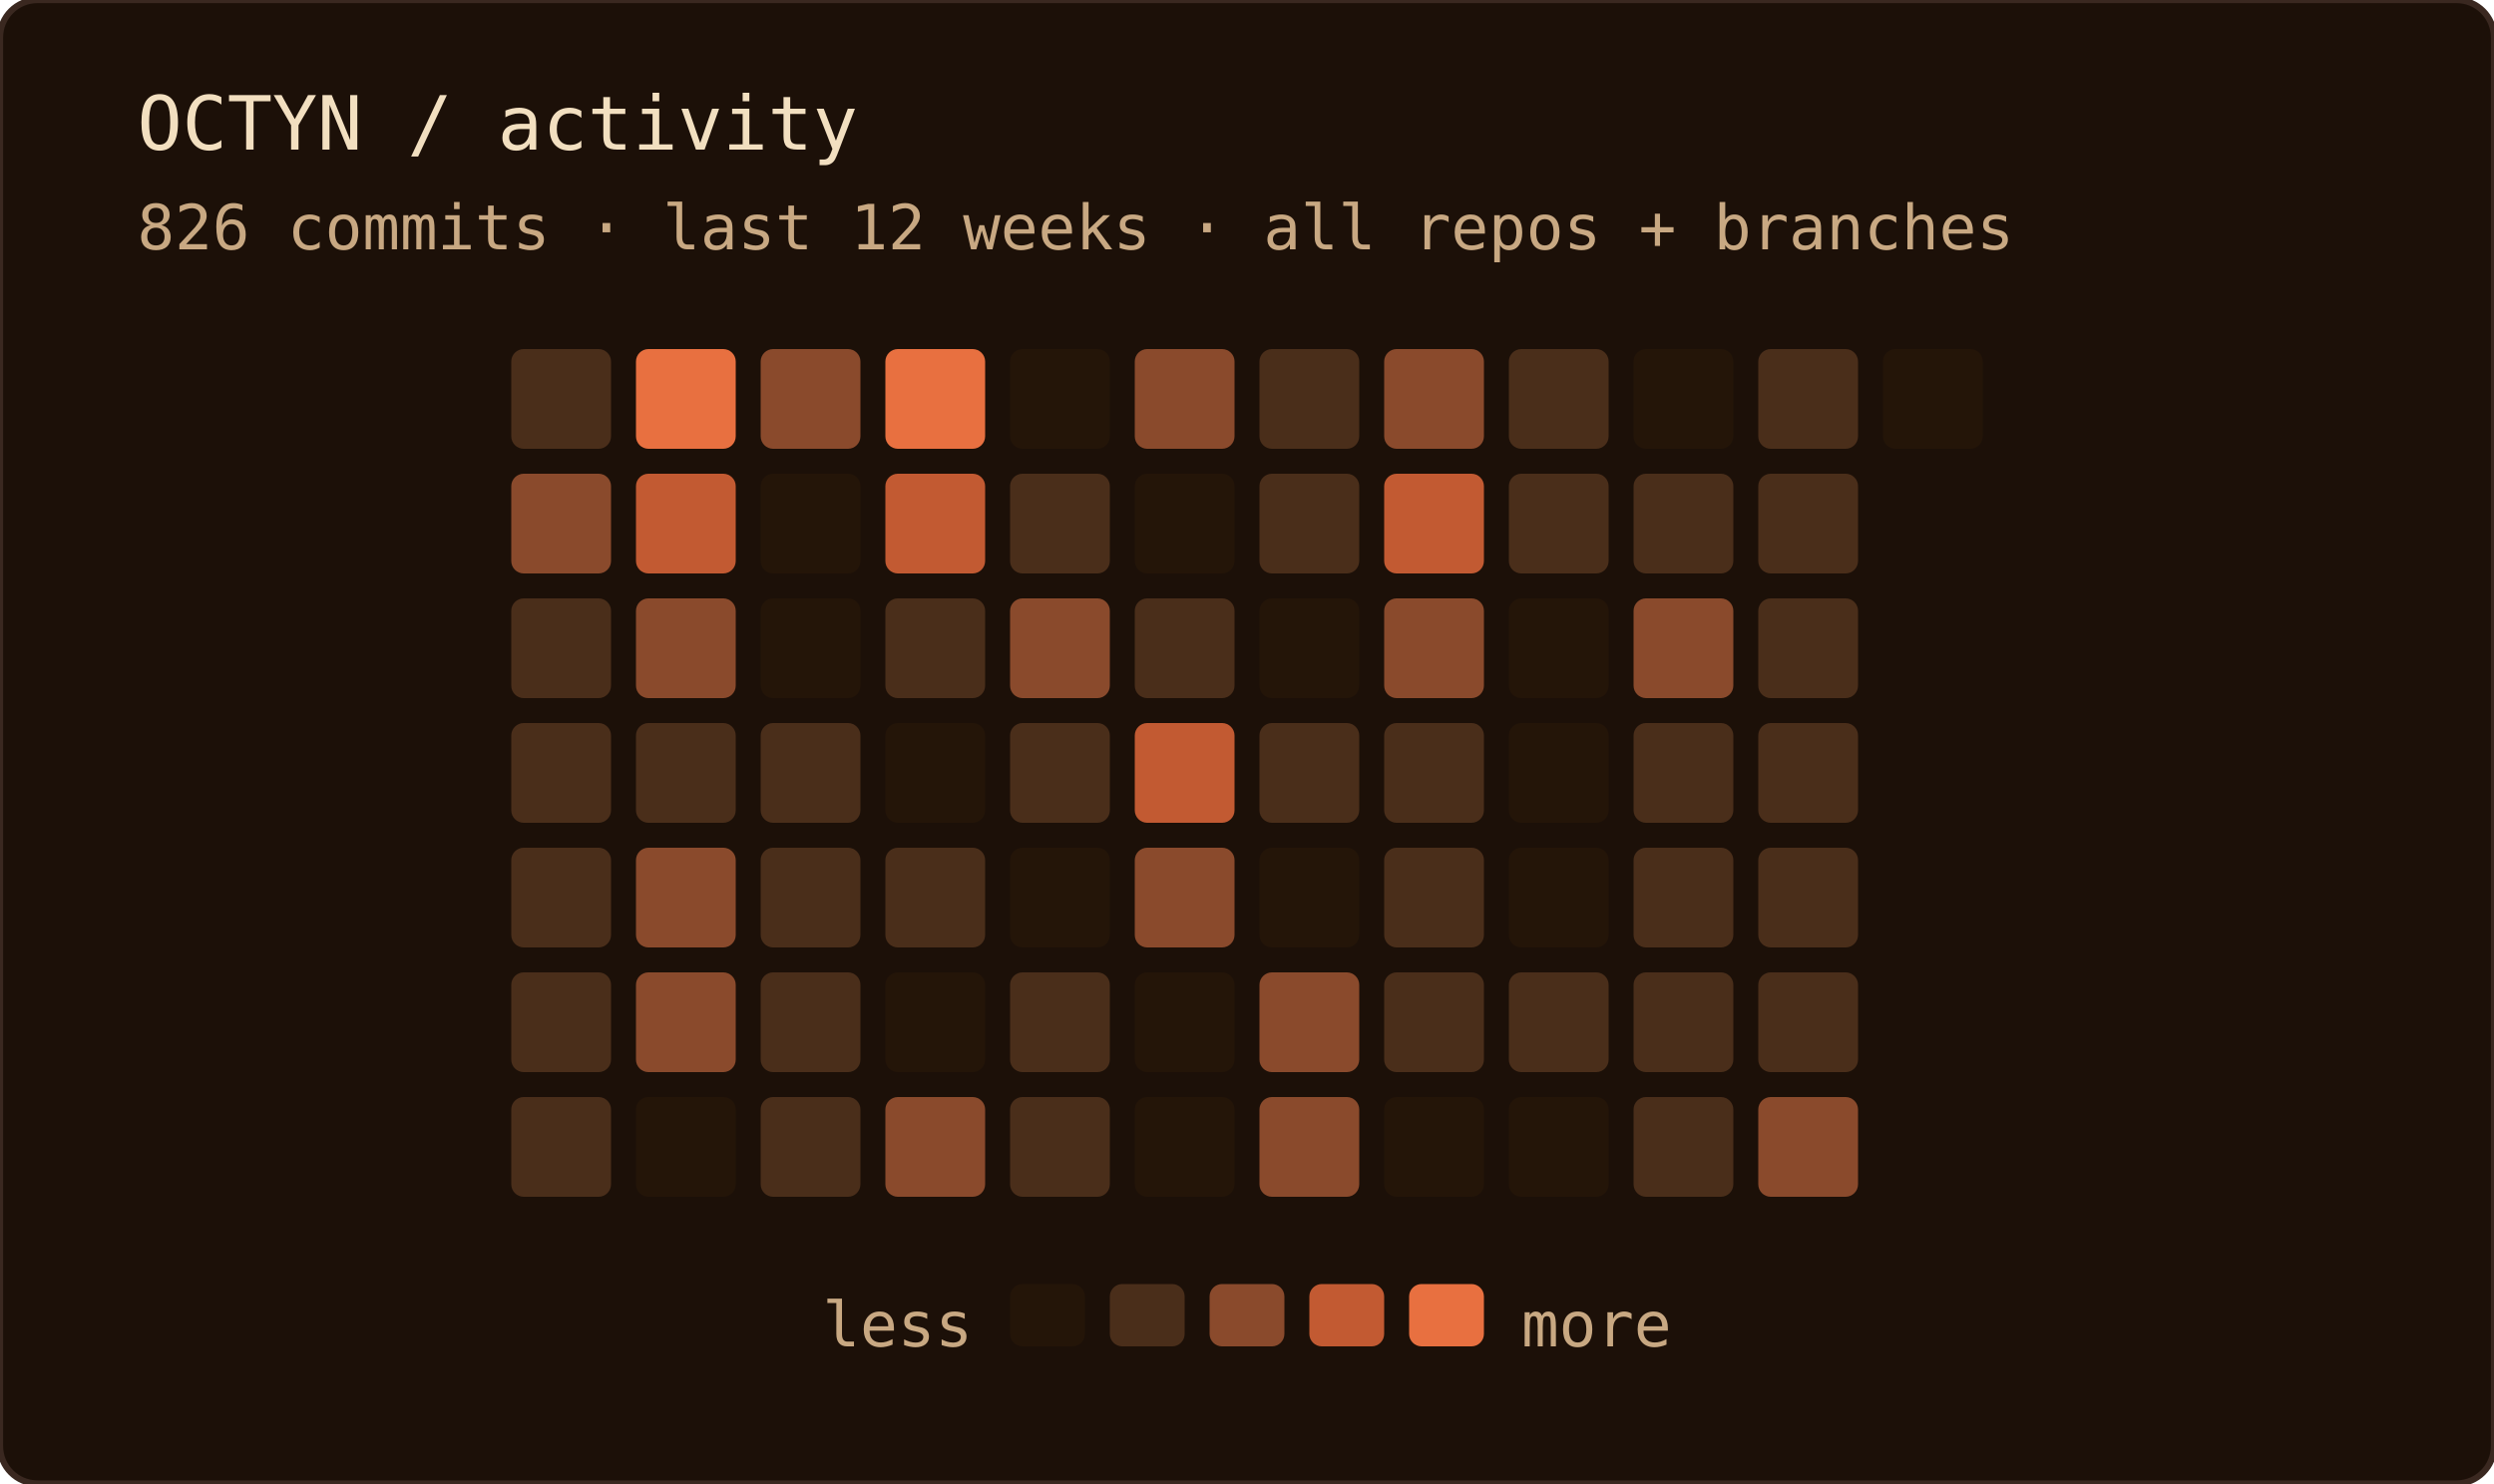
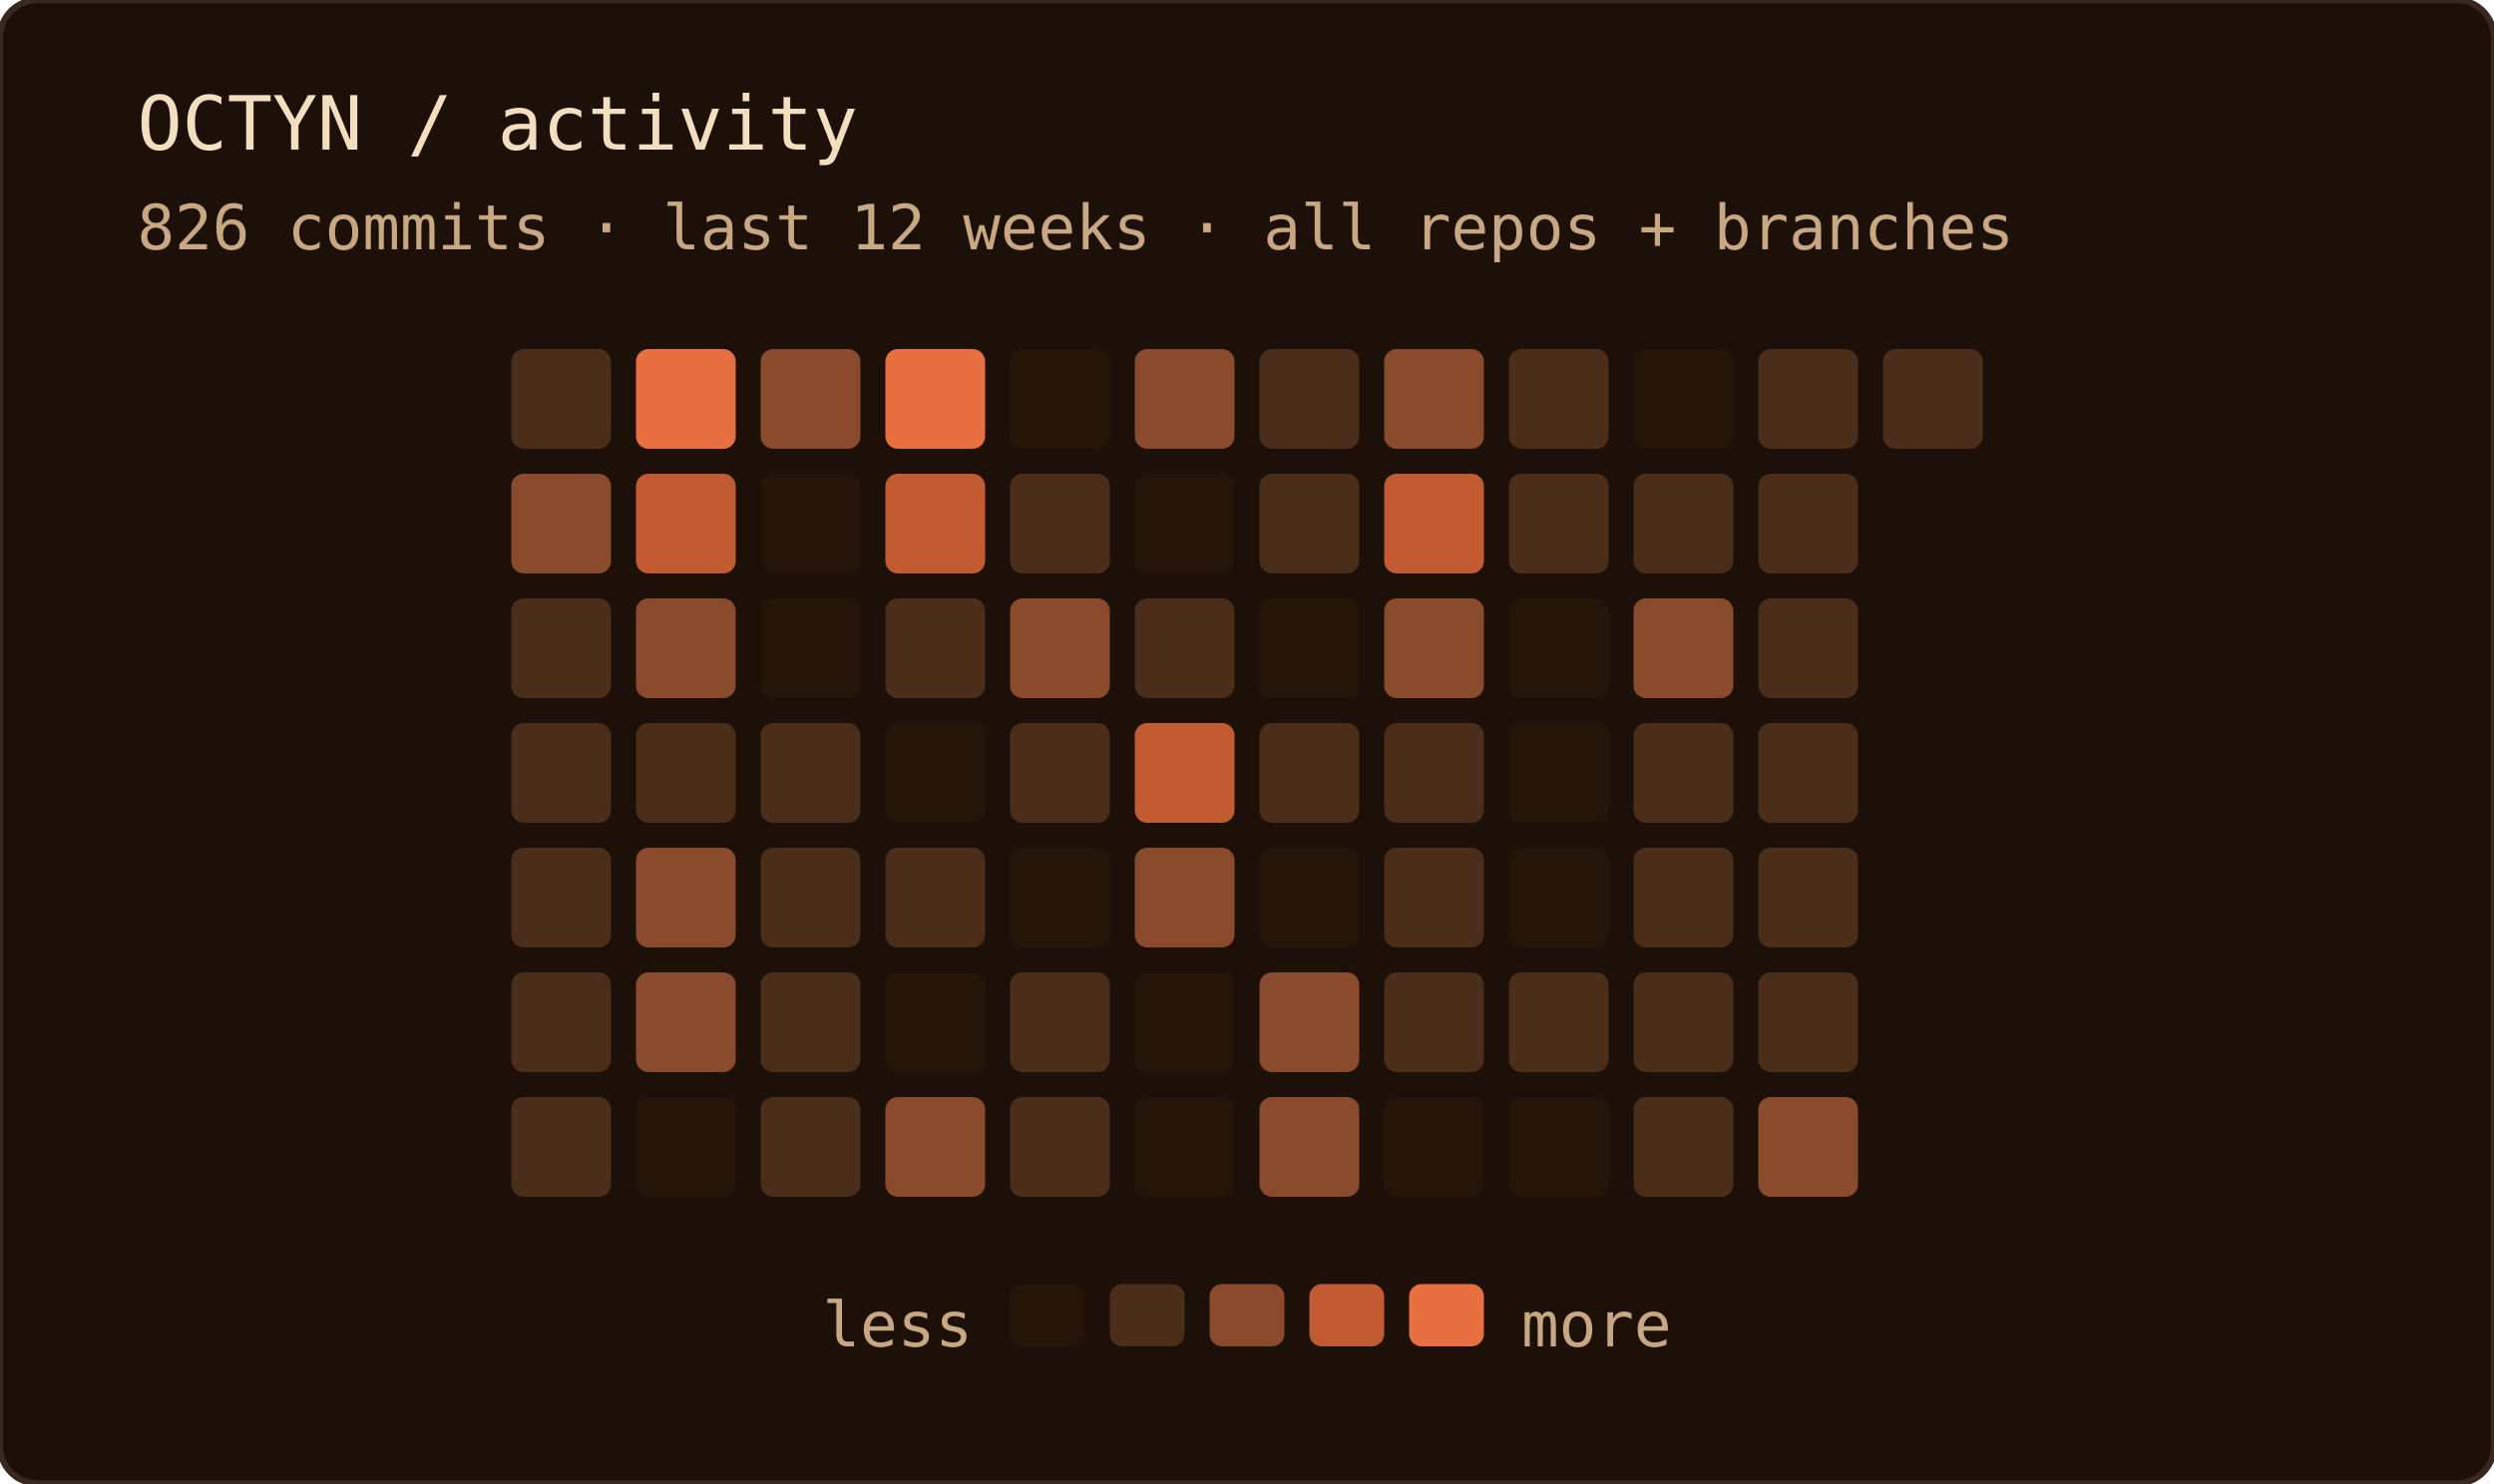
<svg xmlns="http://www.w3.org/2000/svg" width="400" height="238" role="img" aria-label="OCTYN commit activity — last 12 weeks · all repos + branches">
  <rect width="100%" height="100%" rx="6" fill="#1c1008" />
  <rect width="100%" height="100%" rx="6" fill="none" stroke="#3a2820" stroke-width="1" />
  <text x="22" y="24" font-family="'JetBrains Mono', 'Fira Code', ui-monospace, SFMono-Regular, Menlo, monospace" font-size="12" fill="#f2dfc0">OCTYN / activity</text>
  <text x="22" y="40" font-family="'JetBrains Mono', 'Fira Code', ui-monospace, SFMono-Regular, Menlo, monospace" font-size="10" fill="#c8a882">826 commits · last 12 weeks · all repos + branches</text>
  <rect x="82" y="56" width="16" height="16" rx="2" fill="#4a2e1a" />
  <rect x="82" y="76" width="16" height="16" rx="2" fill="#8a4a2c" />
  <rect x="82" y="96" width="16" height="16" rx="2" fill="#4a2e1a" />
  <rect x="82" y="116" width="16" height="16" rx="2" fill="#4a2e1a" />
  <rect x="82" y="136" width="16" height="16" rx="2" fill="#4a2e1a" />
  <rect x="82" y="156" width="16" height="16" rx="2" fill="#4a2e1a" />
  <rect x="82" y="176" width="16" height="16" rx="2" fill="#4a2e1a" />
  <rect x="102" y="56" width="16" height="16" rx="2" fill="#e87040" />
  <rect x="102" y="76" width="16" height="16" rx="2" fill="#c25a32" />
  <rect x="102" y="96" width="16" height="16" rx="2" fill="#8a4a2c" />
  <rect x="102" y="116" width="16" height="16" rx="2" fill="#4a2e1a" />
  <rect x="102" y="136" width="16" height="16" rx="2" fill="#8a4a2c" />
  <rect x="102" y="156" width="16" height="16" rx="2" fill="#8a4a2c" />
  <rect x="102" y="176" width="16" height="16" rx="2" fill="#241508" />
  <rect x="122" y="56" width="16" height="16" rx="2" fill="#8a4a2c" />
  <rect x="122" y="76" width="16" height="16" rx="2" fill="#241508" />
  <rect x="122" y="96" width="16" height="16" rx="2" fill="#241508" />
  <rect x="122" y="116" width="16" height="16" rx="2" fill="#4a2e1a" />
  <rect x="122" y="136" width="16" height="16" rx="2" fill="#4a2e1a" />
  <rect x="122" y="156" width="16" height="16" rx="2" fill="#4a2e1a" />
  <rect x="122" y="176" width="16" height="16" rx="2" fill="#4a2e1a" />
  <rect x="142" y="56" width="16" height="16" rx="2" fill="#e87040" />
  <rect x="142" y="76" width="16" height="16" rx="2" fill="#c25a32" />
  <rect x="142" y="96" width="16" height="16" rx="2" fill="#4a2e1a" />
  <rect x="142" y="116" width="16" height="16" rx="2" fill="#241508" />
  <rect x="142" y="136" width="16" height="16" rx="2" fill="#4a2e1a" />
  <rect x="142" y="156" width="16" height="16" rx="2" fill="#241508" />
  <rect x="142" y="176" width="16" height="16" rx="2" fill="#8a4a2c" />
  <rect x="162" y="56" width="16" height="16" rx="2" fill="#241508" />
  <rect x="162" y="76" width="16" height="16" rx="2" fill="#4a2e1a" />
  <rect x="162" y="96" width="16" height="16" rx="2" fill="#8a4a2c" />
  <rect x="162" y="116" width="16" height="16" rx="2" fill="#4a2e1a" />
  <rect x="162" y="136" width="16" height="16" rx="2" fill="#241508" />
  <rect x="162" y="156" width="16" height="16" rx="2" fill="#4a2e1a" />
  <rect x="162" y="176" width="16" height="16" rx="2" fill="#4a2e1a" />
  <rect x="182" y="56" width="16" height="16" rx="2" fill="#8a4a2c" />
  <rect x="182" y="76" width="16" height="16" rx="2" fill="#241508" />
  <rect x="182" y="96" width="16" height="16" rx="2" fill="#4a2e1a" />
  <rect x="182" y="116" width="16" height="16" rx="2" fill="#c25a32" />
  <rect x="182" y="136" width="16" height="16" rx="2" fill="#8a4a2c" />
  <rect x="182" y="156" width="16" height="16" rx="2" fill="#241508" />
  <rect x="182" y="176" width="16" height="16" rx="2" fill="#241508" />
  <rect x="202" y="56" width="16" height="16" rx="2" fill="#4a2e1a" />
  <rect x="202" y="76" width="16" height="16" rx="2" fill="#4a2e1a" />
  <rect x="202" y="96" width="16" height="16" rx="2" fill="#241508" />
  <rect x="202" y="116" width="16" height="16" rx="2" fill="#4a2e1a" />
  <rect x="202" y="136" width="16" height="16" rx="2" fill="#241508" />
  <rect x="202" y="156" width="16" height="16" rx="2" fill="#8a4a2c" />
  <rect x="202" y="176" width="16" height="16" rx="2" fill="#8a4a2c" />
  <rect x="222" y="56" width="16" height="16" rx="2" fill="#8a4a2c" />
  <rect x="222" y="76" width="16" height="16" rx="2" fill="#c25a32" />
  <rect x="222" y="96" width="16" height="16" rx="2" fill="#8a4a2c" />
  <rect x="222" y="116" width="16" height="16" rx="2" fill="#4a2e1a" />
  <rect x="222" y="136" width="16" height="16" rx="2" fill="#4a2e1a" />
  <rect x="222" y="156" width="16" height="16" rx="2" fill="#4a2e1a" />
  <rect x="222" y="176" width="16" height="16" rx="2" fill="#241508" />
  <rect x="242" y="56" width="16" height="16" rx="2" fill="#4a2e1a" />
  <rect x="242" y="76" width="16" height="16" rx="2" fill="#4a2e1a" />
  <rect x="242" y="96" width="16" height="16" rx="2" fill="#241508" />
  <rect x="242" y="116" width="16" height="16" rx="2" fill="#241508" />
  <rect x="242" y="136" width="16" height="16" rx="2" fill="#241508" />
  <rect x="242" y="156" width="16" height="16" rx="2" fill="#4a2e1a" />
  <rect x="242" y="176" width="16" height="16" rx="2" fill="#241508" />
  <rect x="262" y="56" width="16" height="16" rx="2" fill="#241508" />
  <rect x="262" y="76" width="16" height="16" rx="2" fill="#4a2e1a" />
  <rect x="262" y="96" width="16" height="16" rx="2" fill="#8a4a2c" />
  <rect x="262" y="116" width="16" height="16" rx="2" fill="#4a2e1a" />
  <rect x="262" y="136" width="16" height="16" rx="2" fill="#4a2e1a" />
  <rect x="262" y="156" width="16" height="16" rx="2" fill="#4a2e1a" />
  <rect x="262" y="176" width="16" height="16" rx="2" fill="#4a2e1a" />
  <rect x="282" y="56" width="16" height="16" rx="2" fill="#4a2e1a" />
  <rect x="282" y="76" width="16" height="16" rx="2" fill="#4a2e1a" />
  <rect x="282" y="96" width="16" height="16" rx="2" fill="#4a2e1a" />
  <rect x="282" y="116" width="16" height="16" rx="2" fill="#4a2e1a" />
  <rect x="282" y="136" width="16" height="16" rx="2" fill="#4a2e1a" />
  <rect x="282" y="156" width="16" height="16" rx="2" fill="#4a2e1a" />
  <rect x="282" y="176" width="16" height="16" rx="2" fill="#8a4a2c" />
-   <rect x="302" y="56" width="16" height="16" rx="2" fill="#241508" />
+   <rect x="302" y="56" width="16" height="16" rx="2" fill="#4a2e1a" />
  <text x="156" y="216" text-anchor="end" font-family="'JetBrains Mono', 'Fira Code', ui-monospace, SFMono-Regular, Menlo, monospace" font-size="10" fill="#c8a882">less</text>
  <rect x="162" y="206" width="12" height="10" rx="2" fill="#241508" />
  <rect x="178" y="206" width="12" height="10" rx="2" fill="#4a2e1a" />
  <rect x="194" y="206" width="12" height="10" rx="2" fill="#8a4a2c" />
  <rect x="210" y="206" width="12" height="10" rx="2" fill="#c25a32" />
  <rect x="226" y="206" width="12" height="10" rx="2" fill="#e87040" />
  <text x="244" y="216" font-family="'JetBrains Mono', 'Fira Code', ui-monospace, SFMono-Regular, Menlo, monospace" font-size="10" fill="#c8a882">more</text>
</svg>
